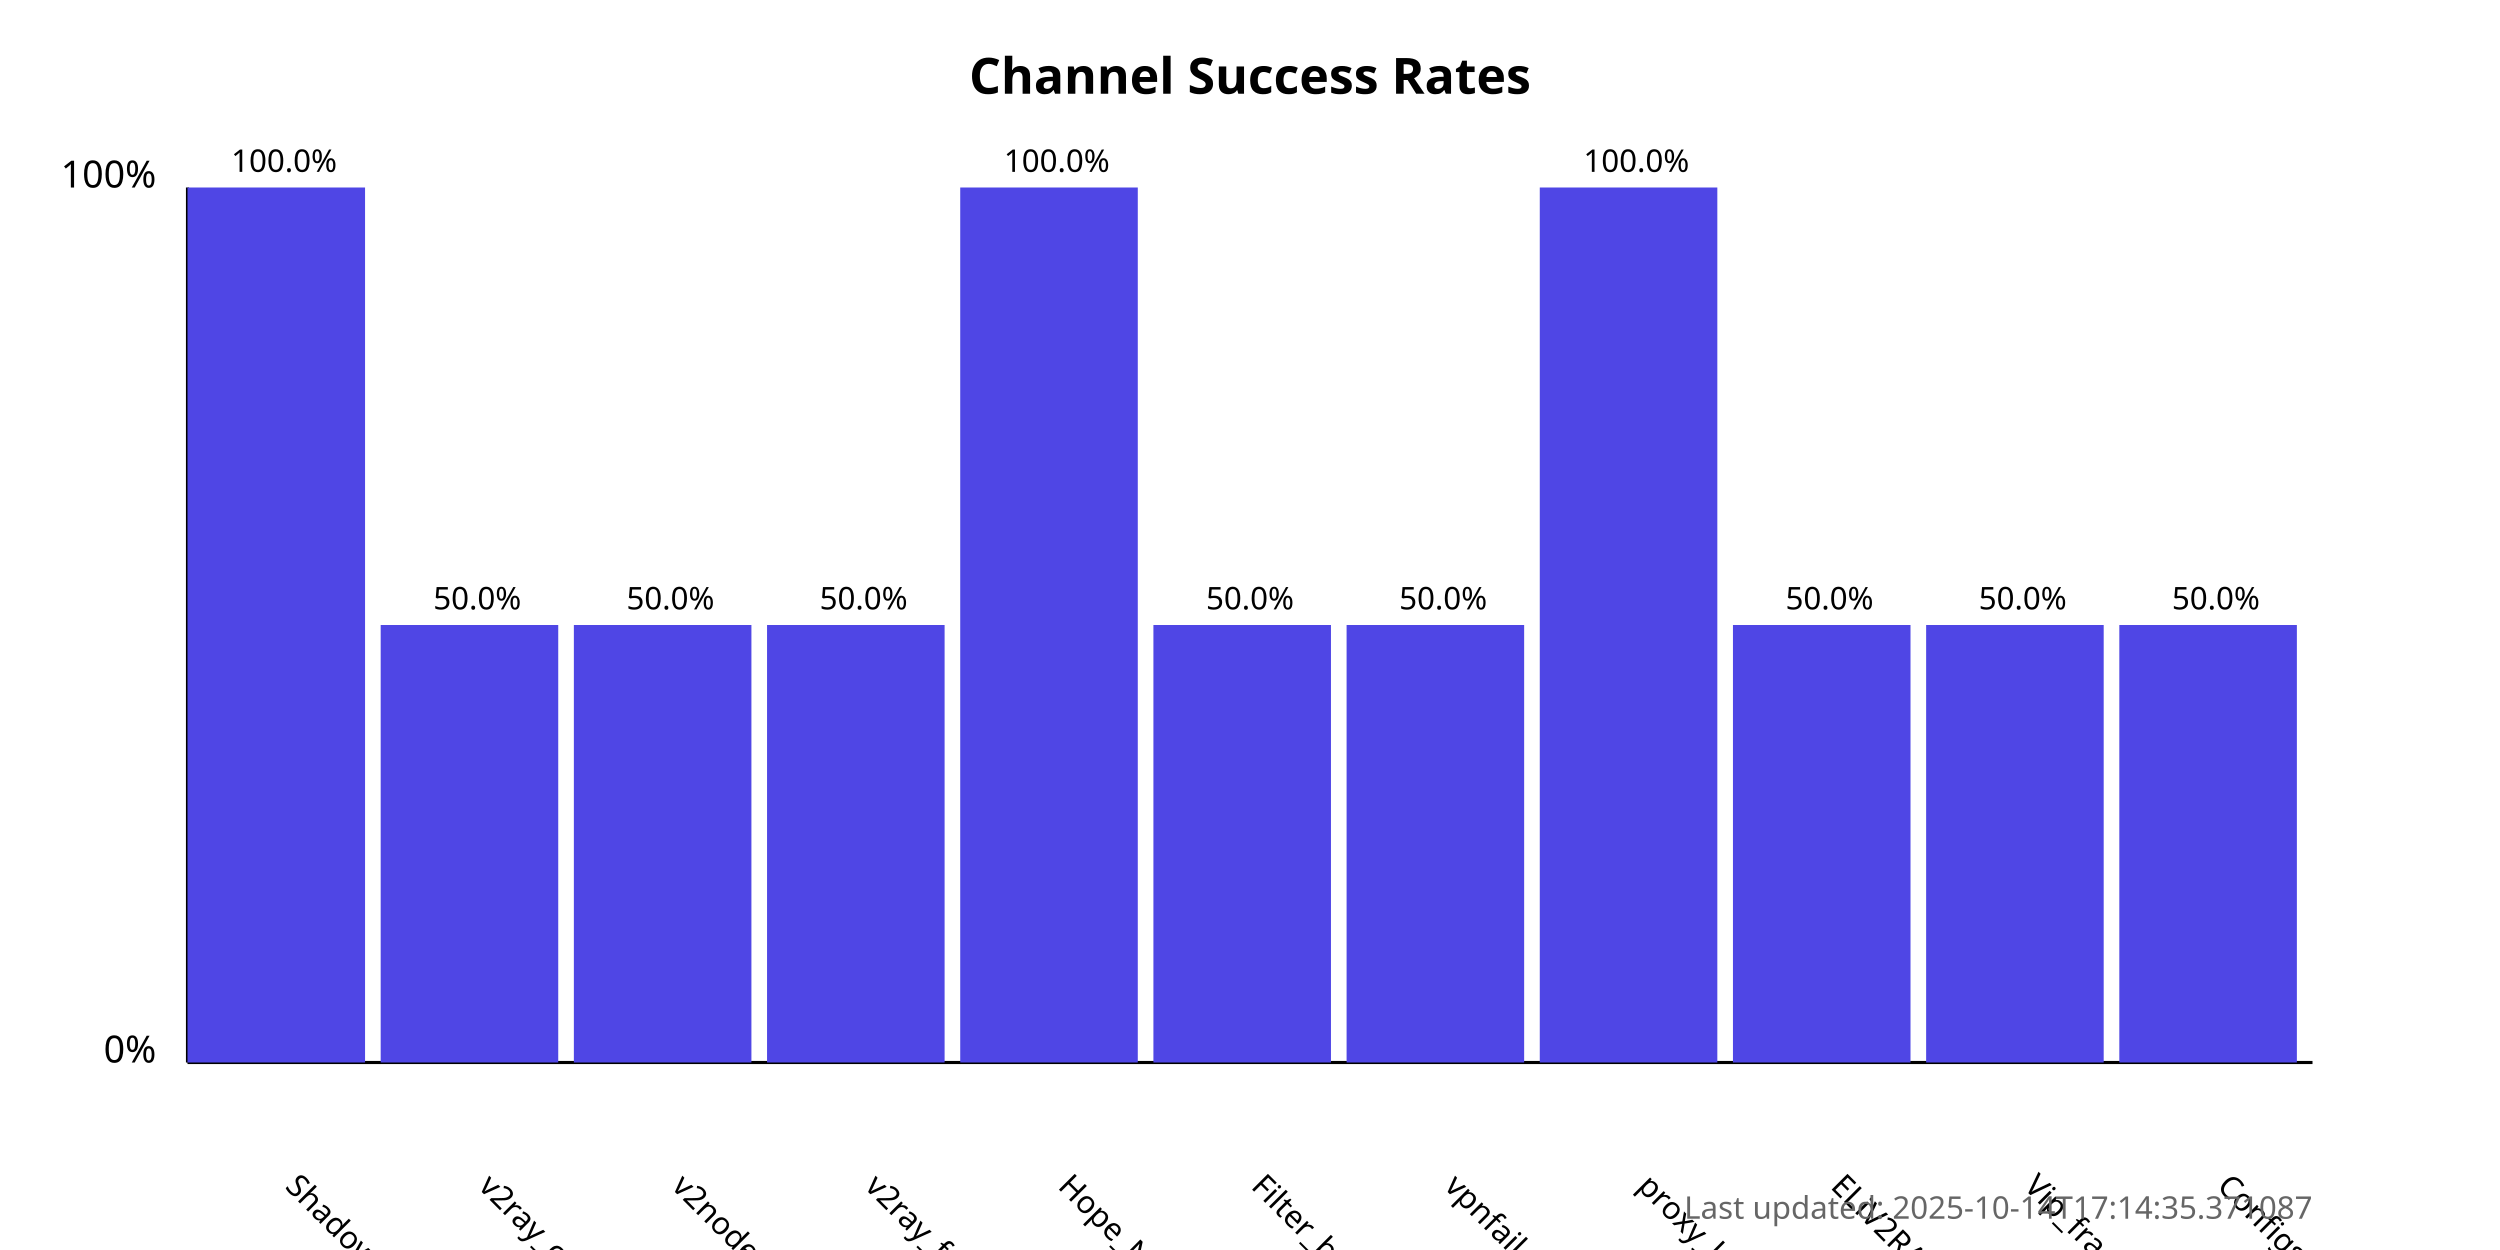
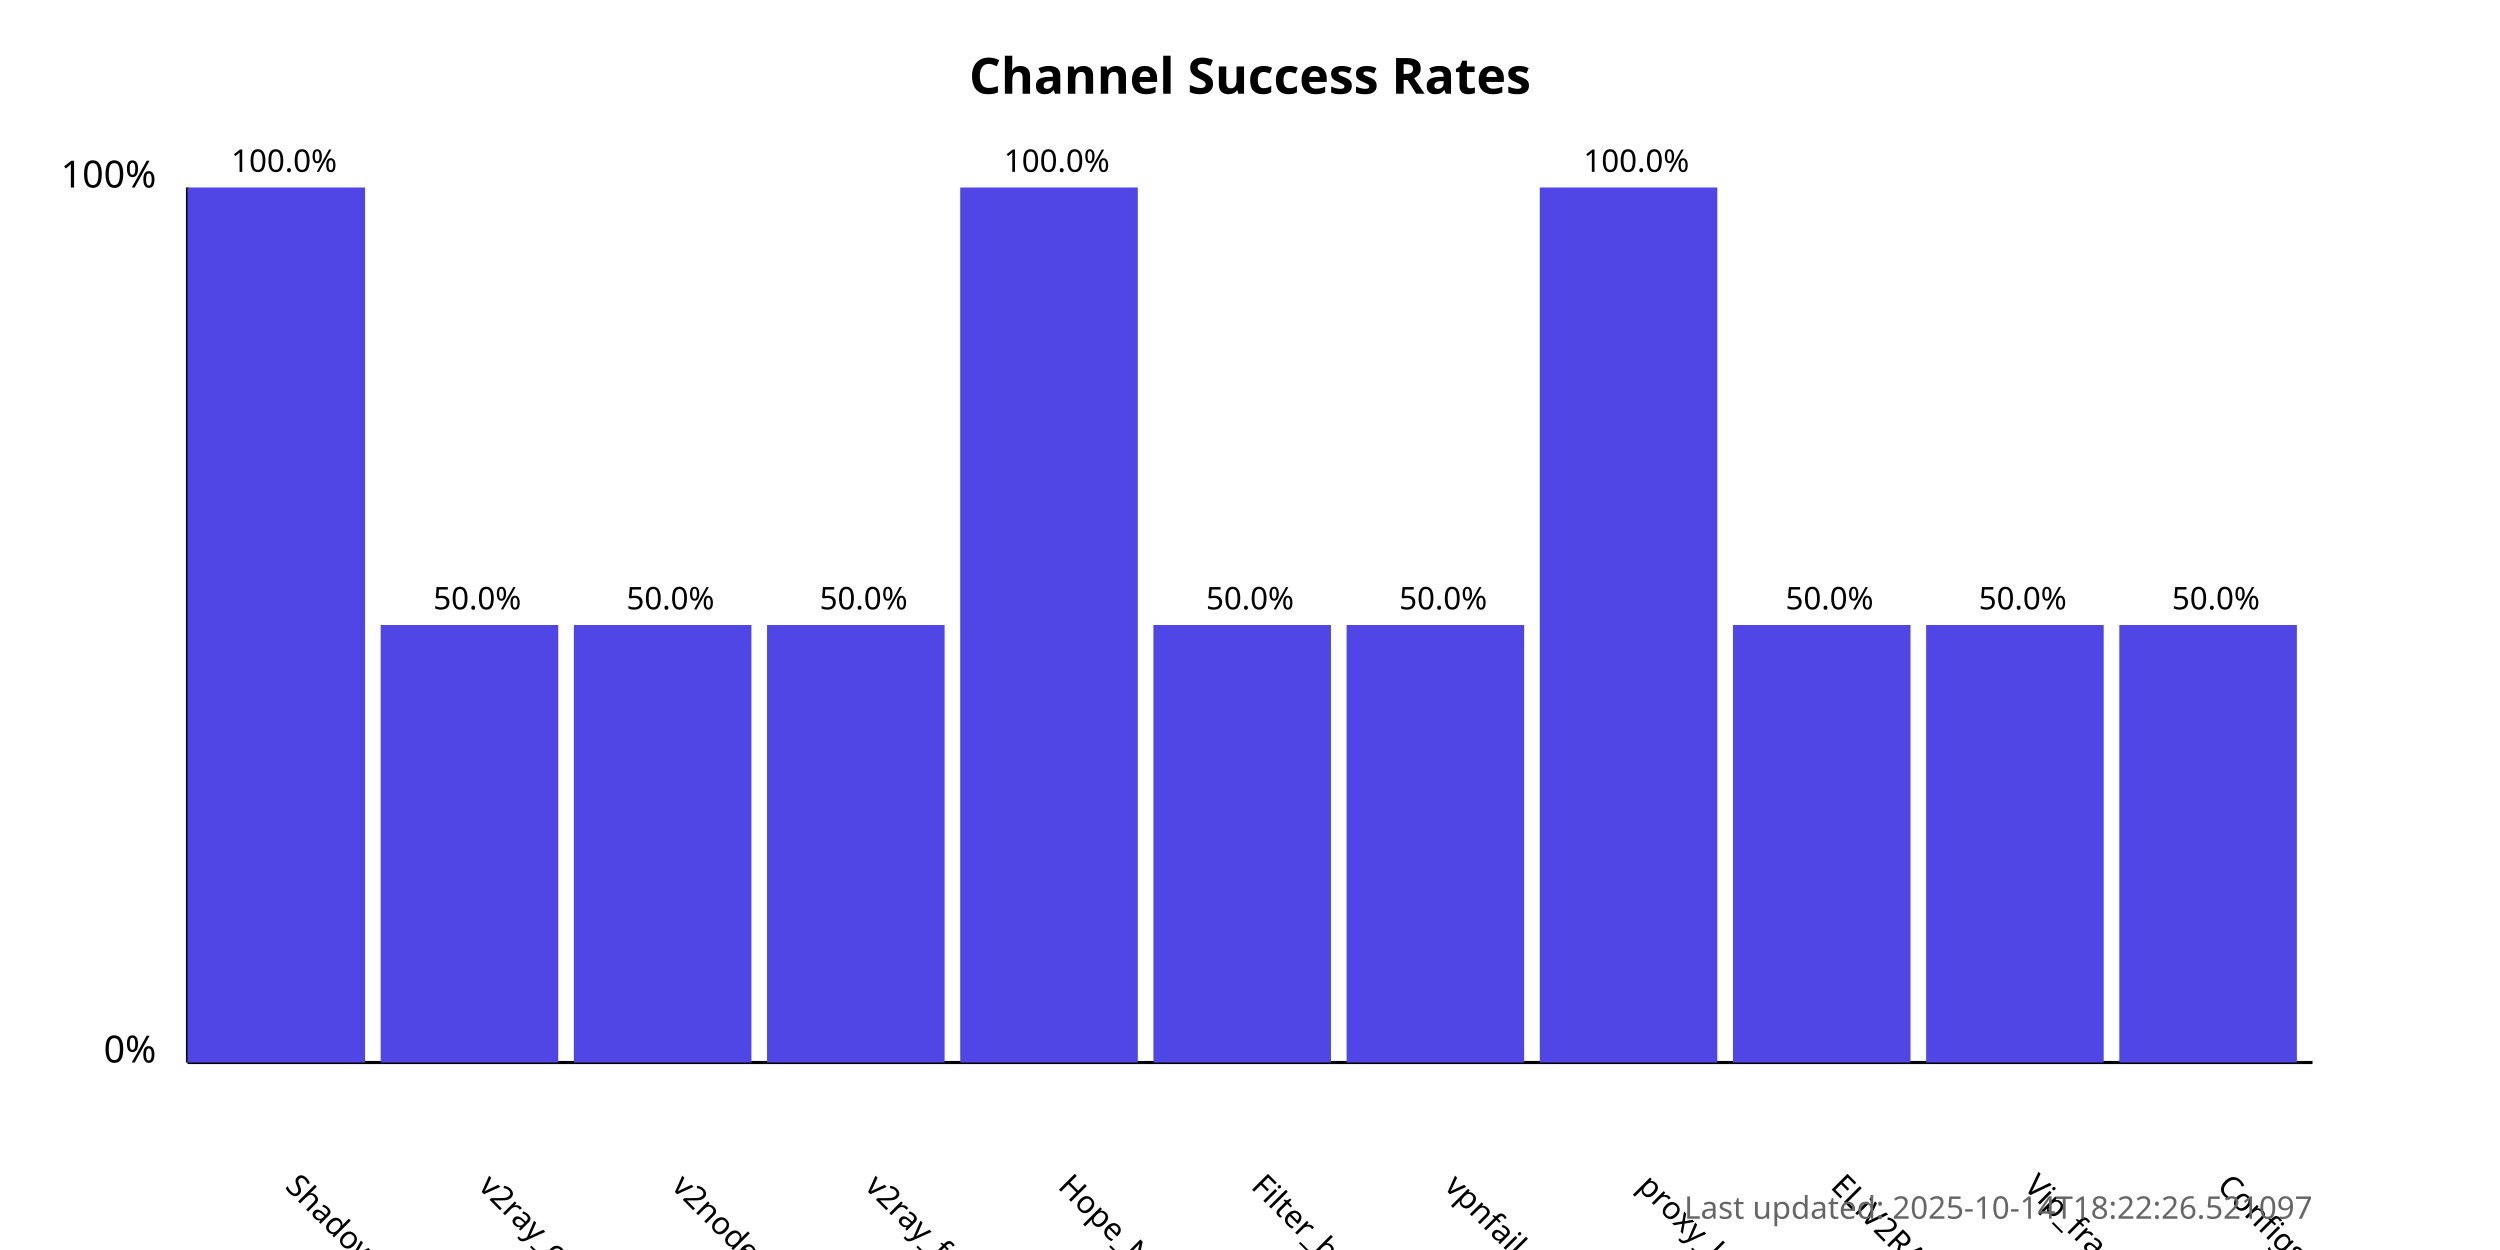
<svg xmlns="http://www.w3.org/2000/svg" width="800" height="400">
  <style>
            .chart-title { font: bold 16px sans-serif; }
            .axis-label { font: 12px sans-serif; }
            .tick-label { font: 10px sans-serif; }
            .bar { fill: #4f46e5; }
            .bar:hover { fill: #6366f1; }
            .timestamp { font: 10px sans-serif; fill: #666; }
        </style>
  <text x="400.0" y="30" text-anchor="middle" class="chart-title">
            Channel Success Rates
        </text>
  <line x1="60" y1="340" x2="60" y2="60" stroke="black" stroke-width="1" />
  <line x1="60" y1="340" x2="740" y2="340" stroke="black" stroke-width="1" />
  <text x="50" y="340" text-anchor="end" class="axis-label">0%</text>
  <text x="50" y="60" text-anchor="end" class="axis-label">100%</text>
  <g>
    <rect x="60" y="60.0" width="56.818" height="280.0" class="bar" />
    <text x="90.909" y="380" transform="rotate(45, 90.90909, 380)" text-anchor="start" class="tick-label">
                ShadowProxy66
            </text>
    <text x="90.909" y="55.0" text-anchor="middle" class="tick-label">
                100.0%
            </text>
  </g>
  <g>
    <rect x="121.818" y="200.0" width="56.818" height="140.0" class="bar" />
    <text x="152.727" y="380" transform="rotate(45, 152.7273, 380)" text-anchor="start" class="tick-label">
                v2ray_configs_pool
            </text>
    <text x="152.727" y="195.0" text-anchor="middle" class="tick-label">
                50.0%
            </text>
  </g>
  <g>
    <rect x="183.636" y="200.0" width="56.818" height="140.0" class="bar" />
    <text x="214.545" y="380" transform="rotate(45, 214.5455, 380)" text-anchor="start" class="tick-label">
                v2nodes
            </text>
    <text x="214.545" y="195.0" text-anchor="middle" class="tick-label">
                50.0%
            </text>
  </g>
  <g>
    <rect x="245.455" y="200.0" width="56.818" height="140.0" class="bar" />
    <text x="276.364" y="380" transform="rotate(45, 276.3636, 380)" text-anchor="start" class="tick-label">
                v2ray_free_conf
            </text>
    <text x="276.364" y="195.0" text-anchor="middle" class="tick-label">
                50.0%
            </text>
  </g>
  <g>
    <rect x="307.273" y="60.0" width="56.818" height="280.0" class="bar" />
    <text x="338.182" y="380" transform="rotate(45, 338.1818, 380)" text-anchor="start" class="tick-label">
                Hope_Net
            </text>
    <text x="338.182" y="55.0" text-anchor="middle" class="tick-label">
                100.0%
            </text>
  </g>
  <g>
    <rect x="369.091" y="200.0" width="56.818" height="140.0" class="bar" />
    <text x="400.0" y="380" transform="rotate(45, 400.0, 380)" text-anchor="start" class="tick-label">
                Filter_breaker
            </text>
    <text x="400.0" y="195.0" text-anchor="middle" class="tick-label">
                50.0%
            </text>
  </g>
  <g>
    <rect x="430.909" y="200.0" width="56.818" height="140.0" class="bar" />
    <text x="461.818" y="380" transform="rotate(45, 461.8182, 380)" text-anchor="start" class="tick-label">
                vpnfail_vless
            </text>
    <text x="461.818" y="195.0" text-anchor="middle" class="tick-label">
                50.0%
            </text>
  </g>
  <g>
    <rect x="492.727" y="60.0" width="56.818" height="280.0" class="bar" />
    <text x="523.636" y="380" transform="rotate(45, 523.6364, 380)" text-anchor="start" class="tick-label">
                proxy_kafee
            </text>
    <text x="523.636" y="55.0" text-anchor="middle" class="tick-label">
                100.0%
            </text>
  </g>
  <g>
    <rect x="554.545" y="200.0" width="56.818" height="140.0" class="bar" />
    <text x="585.455" y="380" transform="rotate(45, 585.4545, 380)" text-anchor="start" class="tick-label">
                ELiV2RAY
            </text>
    <text x="585.455" y="195.0" text-anchor="middle" class="tick-label">
                50.0%
            </text>
  </g>
  <g>
    <rect x="616.364" y="200.0" width="56.818" height="140.0" class="bar" />
    <text x="647.273" y="380" transform="rotate(45, 647.2727, 380)" text-anchor="start" class="tick-label">
                Vip_fragment_v2ray
            </text>
    <text x="647.273" y="195.0" text-anchor="middle" class="tick-label">
                50.0%
            </text>
  </g>
  <g>
    <rect x="678.182" y="200.0" width="56.818" height="140.0" class="bar" />
    <text x="709.091" y="380" transform="rotate(45, 709.0909, 380)" text-anchor="start" class="tick-label">
                ConfigsHubPlus
            </text>
    <text x="709.091" y="195.0" text-anchor="middle" class="tick-label">
                50.0%
            </text>
  </g>
  <text x="740" y="390" text-anchor="end" class="timestamp">
-             Last updated: 2025-10-14T17:14:35.371087
+             Last updated: 2025-10-14T18:22:26.521097
        </text>
</svg>
